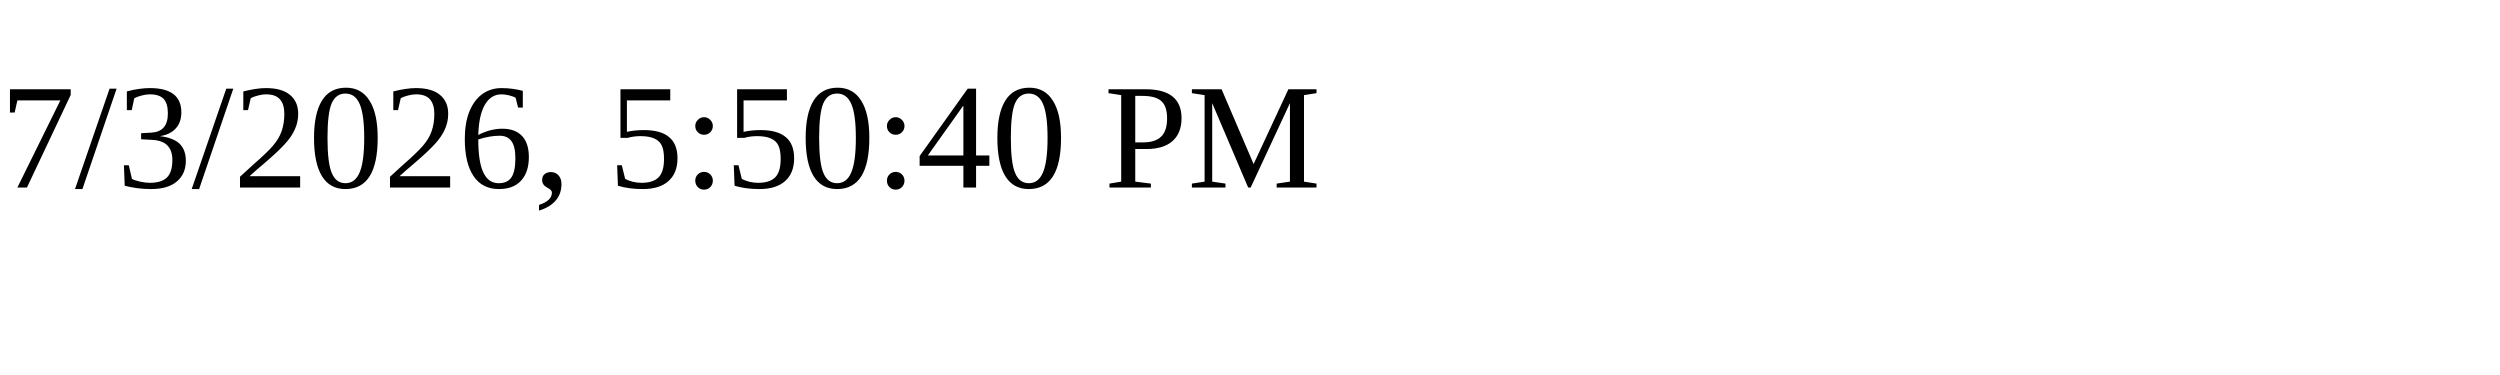
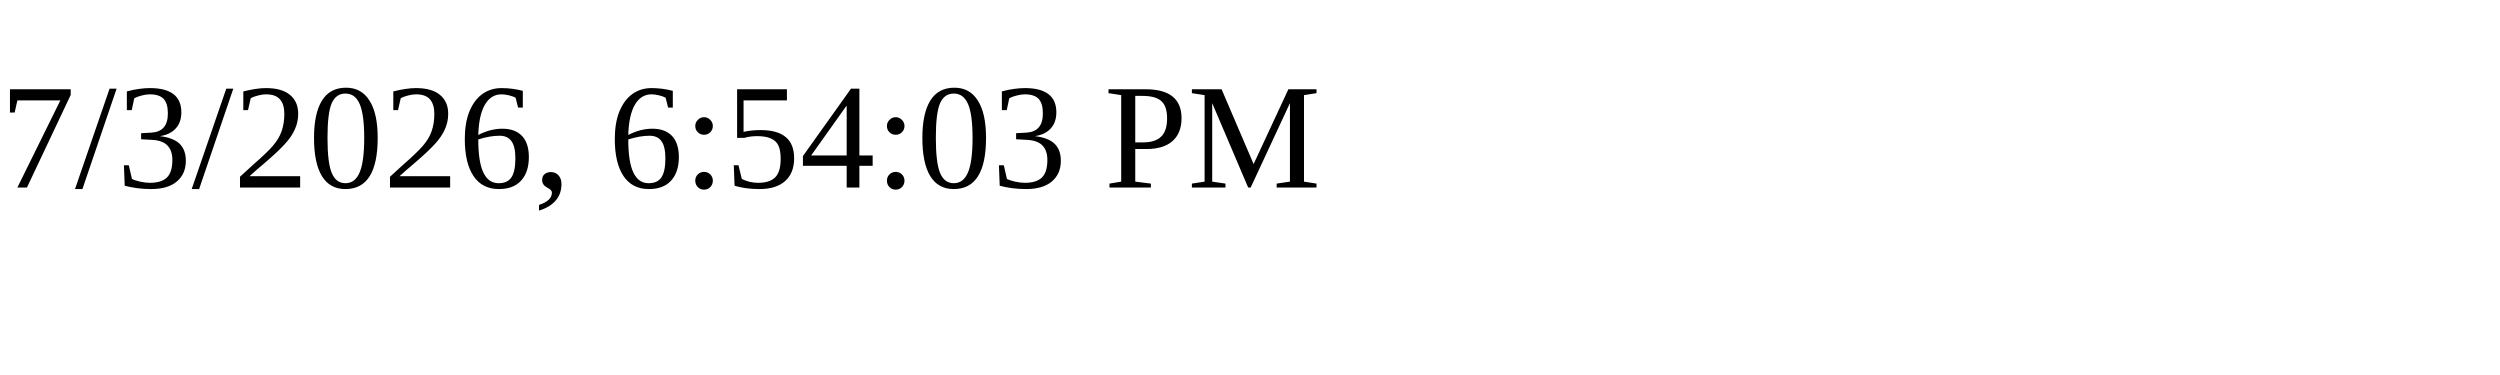
<svg xmlns="http://www.w3.org/2000/svg" height="30" width="200">
-   <text x="0" y="15">7/3/2026, 5:50:40 PM</text>
+   <text x="0" y="15">7/3/2026, 6:54:03 PM</text>
</svg>
